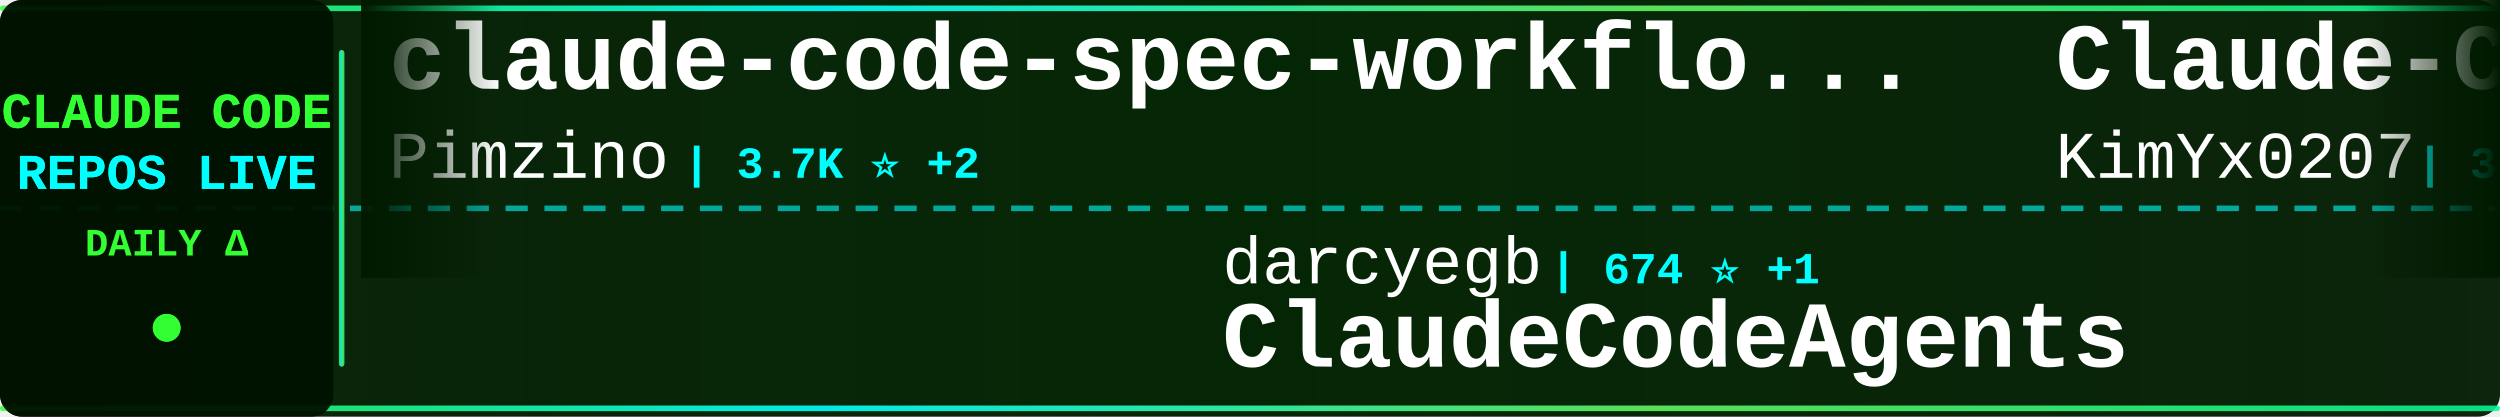
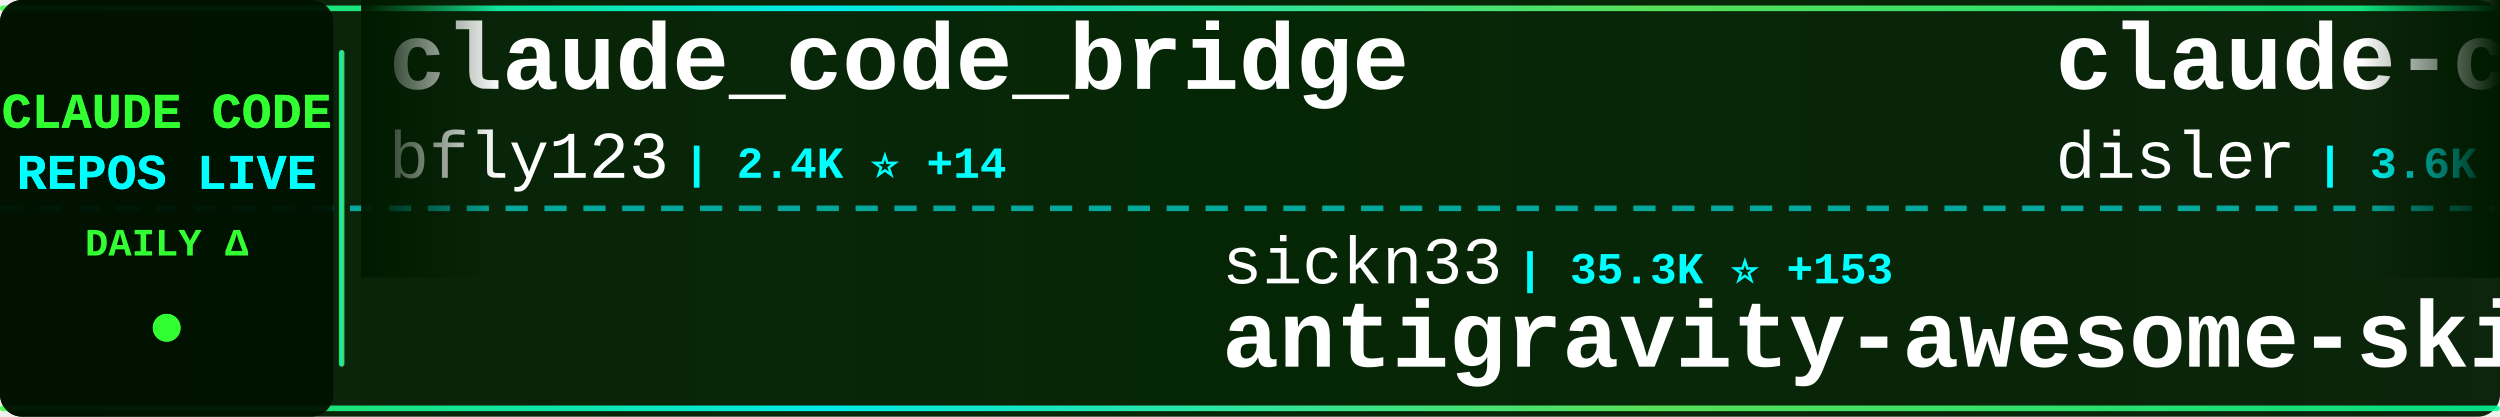
<svg xmlns="http://www.w3.org/2000/svg" width="900" height="150">
  <defs>
    <linearGradient id="tickerBg" x1="0%" y1="0%" x2="100%" y2="0%">
      <stop offset="0%" style="stop-color:#001a00;stop-opacity:0.95" />
      <stop offset="50%" style="stop-color:#002200;stop-opacity:0.98" />
      <stop offset="100%" style="stop-color:#001a00;stop-opacity:0.95" />
    </linearGradient>
    <linearGradient id="borderGrad" x1="0%" y1="0%" x2="100%" y2="0%">
      <stop offset="0%" style="stop-color:#33ff33;stop-opacity:0.85">
        <animate attributeName="stop-opacity" values="0.85;1;0.85" dur="2s" repeatCount="indefinite" />
      </stop>
      <stop offset="33%" style="stop-color:#00ffff;stop-opacity:0.9">
        <animate attributeName="stop-opacity" values="0.9;1;0.9" dur="2.2s" repeatCount="indefinite" />
      </stop>
      <stop offset="66%" style="stop-color:#66ff66;stop-opacity:0.85">
        <animate attributeName="stop-opacity" values="0.85;1;0.85" dur="1.8s" repeatCount="indefinite" />
      </stop>
      <stop offset="100%" style="stop-color:#00ff99;stop-opacity:0.85">
        <animate attributeName="stop-opacity" values="0.85;1;0.85" dur="2s" repeatCount="indefinite" />
      </stop>
    </linearGradient>
    <filter id="textGlow">
      <feGaussianBlur stdDeviation="0.1" result="coloredBlur" />
      <feMerge>
        <feMergeNode in="coloredBlur" />
        <feMergeNode in="SourceGraphic" />
      </feMerge>
    </filter>
    <filter id="metricGlow">
      <feGaussianBlur stdDeviation="0.2" result="coloredBlur" />
      <feMerge>
        <feMergeNode in="coloredBlur" />
        <feMergeNode in="SourceGraphic" />
      </feMerge>
    </filter>
    <linearGradient id="leftFade" x1="0%" y1="0%" x2="100%" y2="0%">
      <stop offset="0%" style="stop-color:#001a00;stop-opacity:1" />
      <stop offset="100%" style="stop-color:#001a00;stop-opacity:0" />
    </linearGradient>
    <linearGradient id="rightFade" x1="0%" y1="0%" x2="100%" y2="0%">
      <stop offset="0%" style="stop-color:#001a00;stop-opacity:0" />
      <stop offset="100%" style="stop-color:#001a00;stop-opacity:1" />
    </linearGradient>
  </defs>
  <rect width="900" height="150" fill="url(#tickerBg)" rx="8" />
  <rect x="0" y="2" width="900" height="2" fill="url(#borderGrad)" rx="1" />
  <rect x="0" y="146" width="900" height="2" fill="url(#borderGrad)" rx="1" />
  <line x1="0" y1="75" x2="900" y2="75" stroke="#00ffff" stroke-width="2" stroke-dasharray="8 6" opacity="0.6" />
  <rect x="0" y="0" width="120" height="150" fill="#001100" opacity="0.95" rx="8" />
  <text x="60" y="46" font-family="'Courier New', monospace" font-size="18" font-weight="bold" fill="#33ff33" text-anchor="middle" filter="url(#textGlow)">
    CLAUDE CODE
  </text>
  <text x="60" y="68" font-family="'Courier New', monospace" font-size="18" font-weight="bold" fill="#00ffff" text-anchor="middle" filter="url(#textGlow)">
    REPOS LIVE
  </text>
  <text x="60" y="92" font-family="'Courier New', monospace" font-size="14" font-weight="bold" fill="#33ff33" text-anchor="middle">
    DAILY Δ
  </text>
  <circle cx="60" cy="118" r="5" fill="#33ff33" filter="url(#metricGlow)">
    <animate attributeName="r" values="4;6;4" dur="1.5s" repeatCount="indefinite" />
    <animate attributeName="opacity" values="0.6;1;0.6" dur="1.5s" repeatCount="indefinite" />
  </circle>
  <rect x="122" y="18" width="2" height="114" fill="url(#borderGrad)" rx="1" />
  <clipPath id="tickerClip">
    <rect x="130" y="0" width="770" height="150" />
  </clipPath>
  <g clip-path="url(#tickerClip)">
    <g id="tickerItems">
      <animateTransform attributeName="transform" attributeType="XML" type="translate" from="0 0" to="-3000 0" dur="54s" repeatCount="indefinite" />
      <g transform="translate(0, 0)">
-         <text x="140" y="32" font-family="'Courier New', monospace" font-size="34" font-weight="bold" fill="#ffffff">claude-code-spec-workflo...</text>
-         <text x="140" y="64" font-family="'Courier New', monospace" font-size="24" font-weight="normal" fill="#ffffff" opacity="1.0">Pimzino</text>
-         <text x="246" y="64" font-family="'Courier New', monospace" font-size="16" font-weight="bold" fill="#00ffff"> | 3.7K ⭐ +2</text>
+         <text x="140" y="32" font-family="'Courier New', monospace" font-size="34" font-weight="bold" fill="#ffffff">claude_code_bridge</text>
+         <text x="140" y="64" font-family="'Courier New', monospace" font-size="24" font-weight="normal" fill="#ffffff" opacity="1.0">bfly123</text>
+         <text x="246" y="64" font-family="'Courier New', monospace" font-size="16" font-weight="bold" fill="#00ffff"> | 2.4K ⭐ +14</text>
      </g>
      <g transform="translate(300, 0)">
-         <text x="140" y="102" font-family="'Courier New', monospace" font-size="24" font-weight="normal" fill="#ffffff" opacity="1.0">darcyegb</text>
-         <text x="258" y="102" font-family="'Courier New', monospace" font-size="16" font-weight="bold" fill="#00ffff"> | 674 ⭐ +1</text>
-         <text x="140" y="132" font-family="'Courier New', monospace" font-size="34" font-weight="bold" fill="#ffffff">ClaudeCodeAgents</text>
+         <text x="140" y="102" font-family="'Courier New', monospace" font-size="24" font-weight="normal" fill="#ffffff" opacity="1.0">sickn33</text>
+         <text x="246" y="102" font-family="'Courier New', monospace" font-size="16" font-weight="bold" fill="#00ffff"> | 35.3K ⭐ +153</text>
+         <text x="140" y="132" font-family="'Courier New', monospace" font-size="34" font-weight="bold" fill="#ffffff">antigravity-awesome-skil...</text>
      </g>
      <g transform="translate(600, 0)">
-         <text x="140" y="32" font-family="'Courier New', monospace" font-size="34" font-weight="bold" fill="#ffffff">Claude-Code-x-OpenClaw-G...</text>
-         <text x="140" y="64" font-family="'Courier New', monospace" font-size="24" font-weight="normal" fill="#ffffff" opacity="1.0">KimYx0207</text>
-         <text x="270" y="64" font-family="'Courier New', monospace" font-size="16" font-weight="bold" fill="#00ffff"> | 3.5K ⭐ +10</text>
+         <text x="140" y="32" font-family="'Courier New', monospace" font-size="34" font-weight="bold" fill="#ffffff">claude-code-hooks-master...</text>
+         <text x="140" y="64" font-family="'Courier New', monospace" font-size="24" font-weight="normal" fill="#ffffff" opacity="1.0">disler</text>
+         <text x="234" y="64" font-family="'Courier New', monospace" font-size="16" font-weight="bold" fill="#00ffff"> | 3.6K ⭐ +8</text>
      </g>
      <g transform="translate(900, 0)">
-         <text x="140" y="102" font-family="'Courier New', monospace" font-size="24" font-weight="normal" fill="#ffffff" opacity="1.0">carlvellotti</text>
-         <text x="306" y="102" font-family="'Courier New', monospace" font-size="16" font-weight="bold" fill="#00ffff"> | 1.9K ⭐ +4</text>
-         <text x="140" y="132" font-family="'Courier New', monospace" font-size="34" font-weight="bold" fill="#ffffff">claude-code-pm-course</text>
+         <text x="140" y="102" font-family="'Courier New', monospace" font-size="24" font-weight="normal" fill="#ffffff" opacity="1.0">alejandrobalderas</text>
+         <text x="366" y="102" font-family="'Courier New', monospace" font-size="16" font-weight="bold" fill="#00ffff"> | 1.8K ⭐ +14</text>
+         <text x="140" y="132" font-family="'Courier New', monospace" font-size="34" font-weight="bold" fill="#ffffff">claude-code-from-source</text>
      </g>
      <g transform="translate(1200, 0)">
-         <text x="140" y="32" font-family="'Courier New', monospace" font-size="34" font-weight="bold" fill="#ffffff">claude-code-reverse</text>
-         <text x="140" y="64" font-family="'Courier New', monospace" font-size="24" font-weight="normal" fill="#ffffff" opacity="1.0">Yuyz0112</text>
-         <text x="258" y="64" font-family="'Courier New', monospace" font-size="16" font-weight="bold" fill="#00ffff"> | 2.4K ⭐ +2</text>
+         <text x="140" y="32" font-family="'Courier New', monospace" font-size="34" font-weight="bold" fill="#ffffff">claude-code-source</text>
+         <text x="140" y="64" font-family="'Courier New', monospace" font-size="24" font-weight="normal" fill="#ffffff" opacity="1.0">hangsman</text>
+         <text x="258" y="64" font-family="'Courier New', monospace" font-size="16" font-weight="bold" fill="#00ffff"> | 760 ⭐</text>
      </g>
      <g transform="translate(1500, 0)">
+         <text x="140" y="102" font-family="'Courier New', monospace" font-size="24" font-weight="normal" fill="#ffffff" opacity="1.0">anthropics</text>
+         <text x="282" y="102" font-family="'Courier New', monospace" font-size="16" font-weight="bold" fill="#00ffff"> | 18.0K ⭐ +120</text>
+         <text x="140" y="132" font-family="'Courier New', monospace" font-size="34" font-weight="bold" fill="#ffffff">claude-plugins-official</text>
+       </g>
+       <g transform="translate(1800, 0)">
+         <text x="140" y="32" font-family="'Courier New', monospace" font-size="34" font-weight="bold" fill="#ffffff">awesome-claude-code-tool...</text>
+         <text x="140" y="64" font-family="'Courier New', monospace" font-size="24" font-weight="normal" fill="#ffffff" opacity="1.0">rohitg00</text>
+         <text x="258" y="64" font-family="'Courier New', monospace" font-size="16" font-weight="bold" fill="#00ffff"> | 1.4K ⭐ +16</text>
+       </g>
+       <g transform="translate(2100, 0)">
+         <text x="140" y="102" font-family="'Courier New', monospace" font-size="24" font-weight="normal" fill="#ffffff" opacity="1.0">router-for-me</text>
+         <text x="318" y="102" font-family="'Courier New', monospace" font-size="16" font-weight="bold" fill="#00ffff"> | 29.0K ⭐ +247</text>
+         <text x="140" y="132" font-family="'Courier New', monospace" font-size="34" font-weight="bold" fill="#ffffff">CLIProxyAPI</text>
+       </g>
+       <g transform="translate(2400, 0)">
+         <text x="140" y="32" font-family="'Courier New', monospace" font-size="34" font-weight="bold" fill="#ffffff">gstack</text>
+         <text x="140" y="64" font-family="'Courier New', monospace" font-size="24" font-weight="normal" fill="#ffffff" opacity="1.0">garrytan</text>
+         <text x="258" y="64" font-family="'Courier New', monospace" font-size="16" font-weight="bold" fill="#00ffff"> | 84.3K ⭐ +965</text>
+       </g>
+       <g transform="translate(2700, 0)">
        <text x="140" y="102" font-family="'Courier New', monospace" font-size="24" font-weight="normal" fill="#ffffff" opacity="1.0">JrCx7scC</text>
        <text x="258" y="102" font-family="'Courier New', monospace" font-size="16" font-weight="bold" fill="#00ffff"> | 361 ⭐</text>
        <text x="140" y="132" font-family="'Courier New', monospace" font-size="34" font-weight="bold" fill="#ffffff">claude-code-source</text>
      </g>
-       <g transform="translate(1800, 0)">
-         <text x="140" y="32" font-family="'Courier New', monospace" font-size="34" font-weight="bold" fill="#ffffff">claude-code-workflows</text>
-         <text x="140" y="64" font-family="'Courier New', monospace" font-size="24" font-weight="normal" fill="#ffffff" opacity="1.0">OneRedOak</text>
-         <text x="270" y="64" font-family="'Courier New', monospace" font-size="16" font-weight="bold" fill="#00ffff"> | 3.8K ⭐</text>
-       </g>
-       <g transform="translate(2100, 0)">
-         <text x="140" y="102" font-family="'Courier New', monospace" font-size="24" font-weight="normal" fill="#ffffff" opacity="1.0">anthropics</text>
-         <text x="282" y="102" font-family="'Courier New', monospace" font-size="16" font-weight="bold" fill="#00ffff"> | 7.3K ⭐ +19</text>
-         <text x="140" y="132" font-family="'Courier New', monospace" font-size="34" font-weight="bold" fill="#ffffff">claude-code-action</text>
-       </g>
-       <g transform="translate(2400, 0)">
-         <text x="140" y="32" font-family="'Courier New', monospace" font-size="34" font-weight="bold" fill="#ffffff">claude-code-source-code-...</text>
-         <text x="140" y="64" font-family="'Courier New', monospace" font-size="24" font-weight="normal" fill="#ffffff" opacity="1.0">ghuntley</text>
-         <text x="258" y="64" font-family="'Courier New', monospace" font-size="16" font-weight="bold" fill="#00ffff"> | 973 ⭐</text>
-       </g>
-       <g transform="translate(2700, 0)">
-         <text x="140" y="102" font-family="'Courier New', monospace" font-size="24" font-weight="normal" fill="#ffffff" opacity="1.0">lorryjovens-hub</text>
-         <text x="342" y="102" font-family="'Courier New', monospace" font-size="16" font-weight="bold" fill="#00ffff"> | 1.5K ⭐ +3</text>
-         <text x="140" y="132" font-family="'Courier New', monospace" font-size="34" font-weight="bold" fill="#ffffff">claude-code-rust</text>
-       </g>
      <g transform="translate(3000, 0)">
-         <text x="140" y="32" font-family="'Courier New', monospace" font-size="34" font-weight="bold" fill="#ffffff">claude-code-spec-workflo...</text>
-         <text x="140" y="64" font-family="'Courier New', monospace" font-size="24" font-weight="normal" fill="#ffffff" opacity="1.0">Pimzino</text>
-         <text x="246" y="64" font-family="'Courier New', monospace" font-size="16" font-weight="bold" fill="#00ffff"> | 3.7K ⭐ +2</text>
+         <text x="140" y="32" font-family="'Courier New', monospace" font-size="34" font-weight="bold" fill="#ffffff">claude_code_bridge</text>
+         <text x="140" y="64" font-family="'Courier New', monospace" font-size="24" font-weight="normal" fill="#ffffff" opacity="1.0">bfly123</text>
+         <text x="246" y="64" font-family="'Courier New', monospace" font-size="16" font-weight="bold" fill="#00ffff"> | 2.4K ⭐ +14</text>
      </g>
      <g transform="translate(3300, 0)">
-         <text x="140" y="102" font-family="'Courier New', monospace" font-size="24" font-weight="normal" fill="#ffffff" opacity="1.0">darcyegb</text>
-         <text x="258" y="102" font-family="'Courier New', monospace" font-size="16" font-weight="bold" fill="#00ffff"> | 674 ⭐ +1</text>
-         <text x="140" y="132" font-family="'Courier New', monospace" font-size="34" font-weight="bold" fill="#ffffff">ClaudeCodeAgents</text>
+         <text x="140" y="102" font-family="'Courier New', monospace" font-size="24" font-weight="normal" fill="#ffffff" opacity="1.0">sickn33</text>
+         <text x="246" y="102" font-family="'Courier New', monospace" font-size="16" font-weight="bold" fill="#00ffff"> | 35.3K ⭐ +153</text>
+         <text x="140" y="132" font-family="'Courier New', monospace" font-size="34" font-weight="bold" fill="#ffffff">antigravity-awesome-skil...</text>
      </g>
      <g transform="translate(3600, 0)">
-         <text x="140" y="32" font-family="'Courier New', monospace" font-size="34" font-weight="bold" fill="#ffffff">Claude-Code-x-OpenClaw-G...</text>
-         <text x="140" y="64" font-family="'Courier New', monospace" font-size="24" font-weight="normal" fill="#ffffff" opacity="1.0">KimYx0207</text>
-         <text x="270" y="64" font-family="'Courier New', monospace" font-size="16" font-weight="bold" fill="#00ffff"> | 3.5K ⭐ +10</text>
+         <text x="140" y="32" font-family="'Courier New', monospace" font-size="34" font-weight="bold" fill="#ffffff">claude-code-hooks-master...</text>
+         <text x="140" y="64" font-family="'Courier New', monospace" font-size="24" font-weight="normal" fill="#ffffff" opacity="1.0">disler</text>
+         <text x="234" y="64" font-family="'Courier New', monospace" font-size="16" font-weight="bold" fill="#00ffff"> | 3.6K ⭐ +8</text>
      </g>
      <g transform="translate(3900, 0)">
-         <text x="140" y="102" font-family="'Courier New', monospace" font-size="24" font-weight="normal" fill="#ffffff" opacity="1.0">carlvellotti</text>
-         <text x="306" y="102" font-family="'Courier New', monospace" font-size="16" font-weight="bold" fill="#00ffff"> | 1.9K ⭐ +4</text>
-         <text x="140" y="132" font-family="'Courier New', monospace" font-size="34" font-weight="bold" fill="#ffffff">claude-code-pm-course</text>
+         <text x="140" y="102" font-family="'Courier New', monospace" font-size="24" font-weight="normal" fill="#ffffff" opacity="1.0">alejandrobalderas</text>
+         <text x="366" y="102" font-family="'Courier New', monospace" font-size="16" font-weight="bold" fill="#00ffff"> | 1.8K ⭐ +14</text>
+         <text x="140" y="132" font-family="'Courier New', monospace" font-size="34" font-weight="bold" fill="#ffffff">claude-code-from-source</text>
      </g>
    </g>
  </g>
  <rect x="130" y="0" width="50" height="100" fill="url(#leftFade)" />
  <rect x="850" y="0" width="50" height="100" fill="url(#rightFade)" />
</svg>
